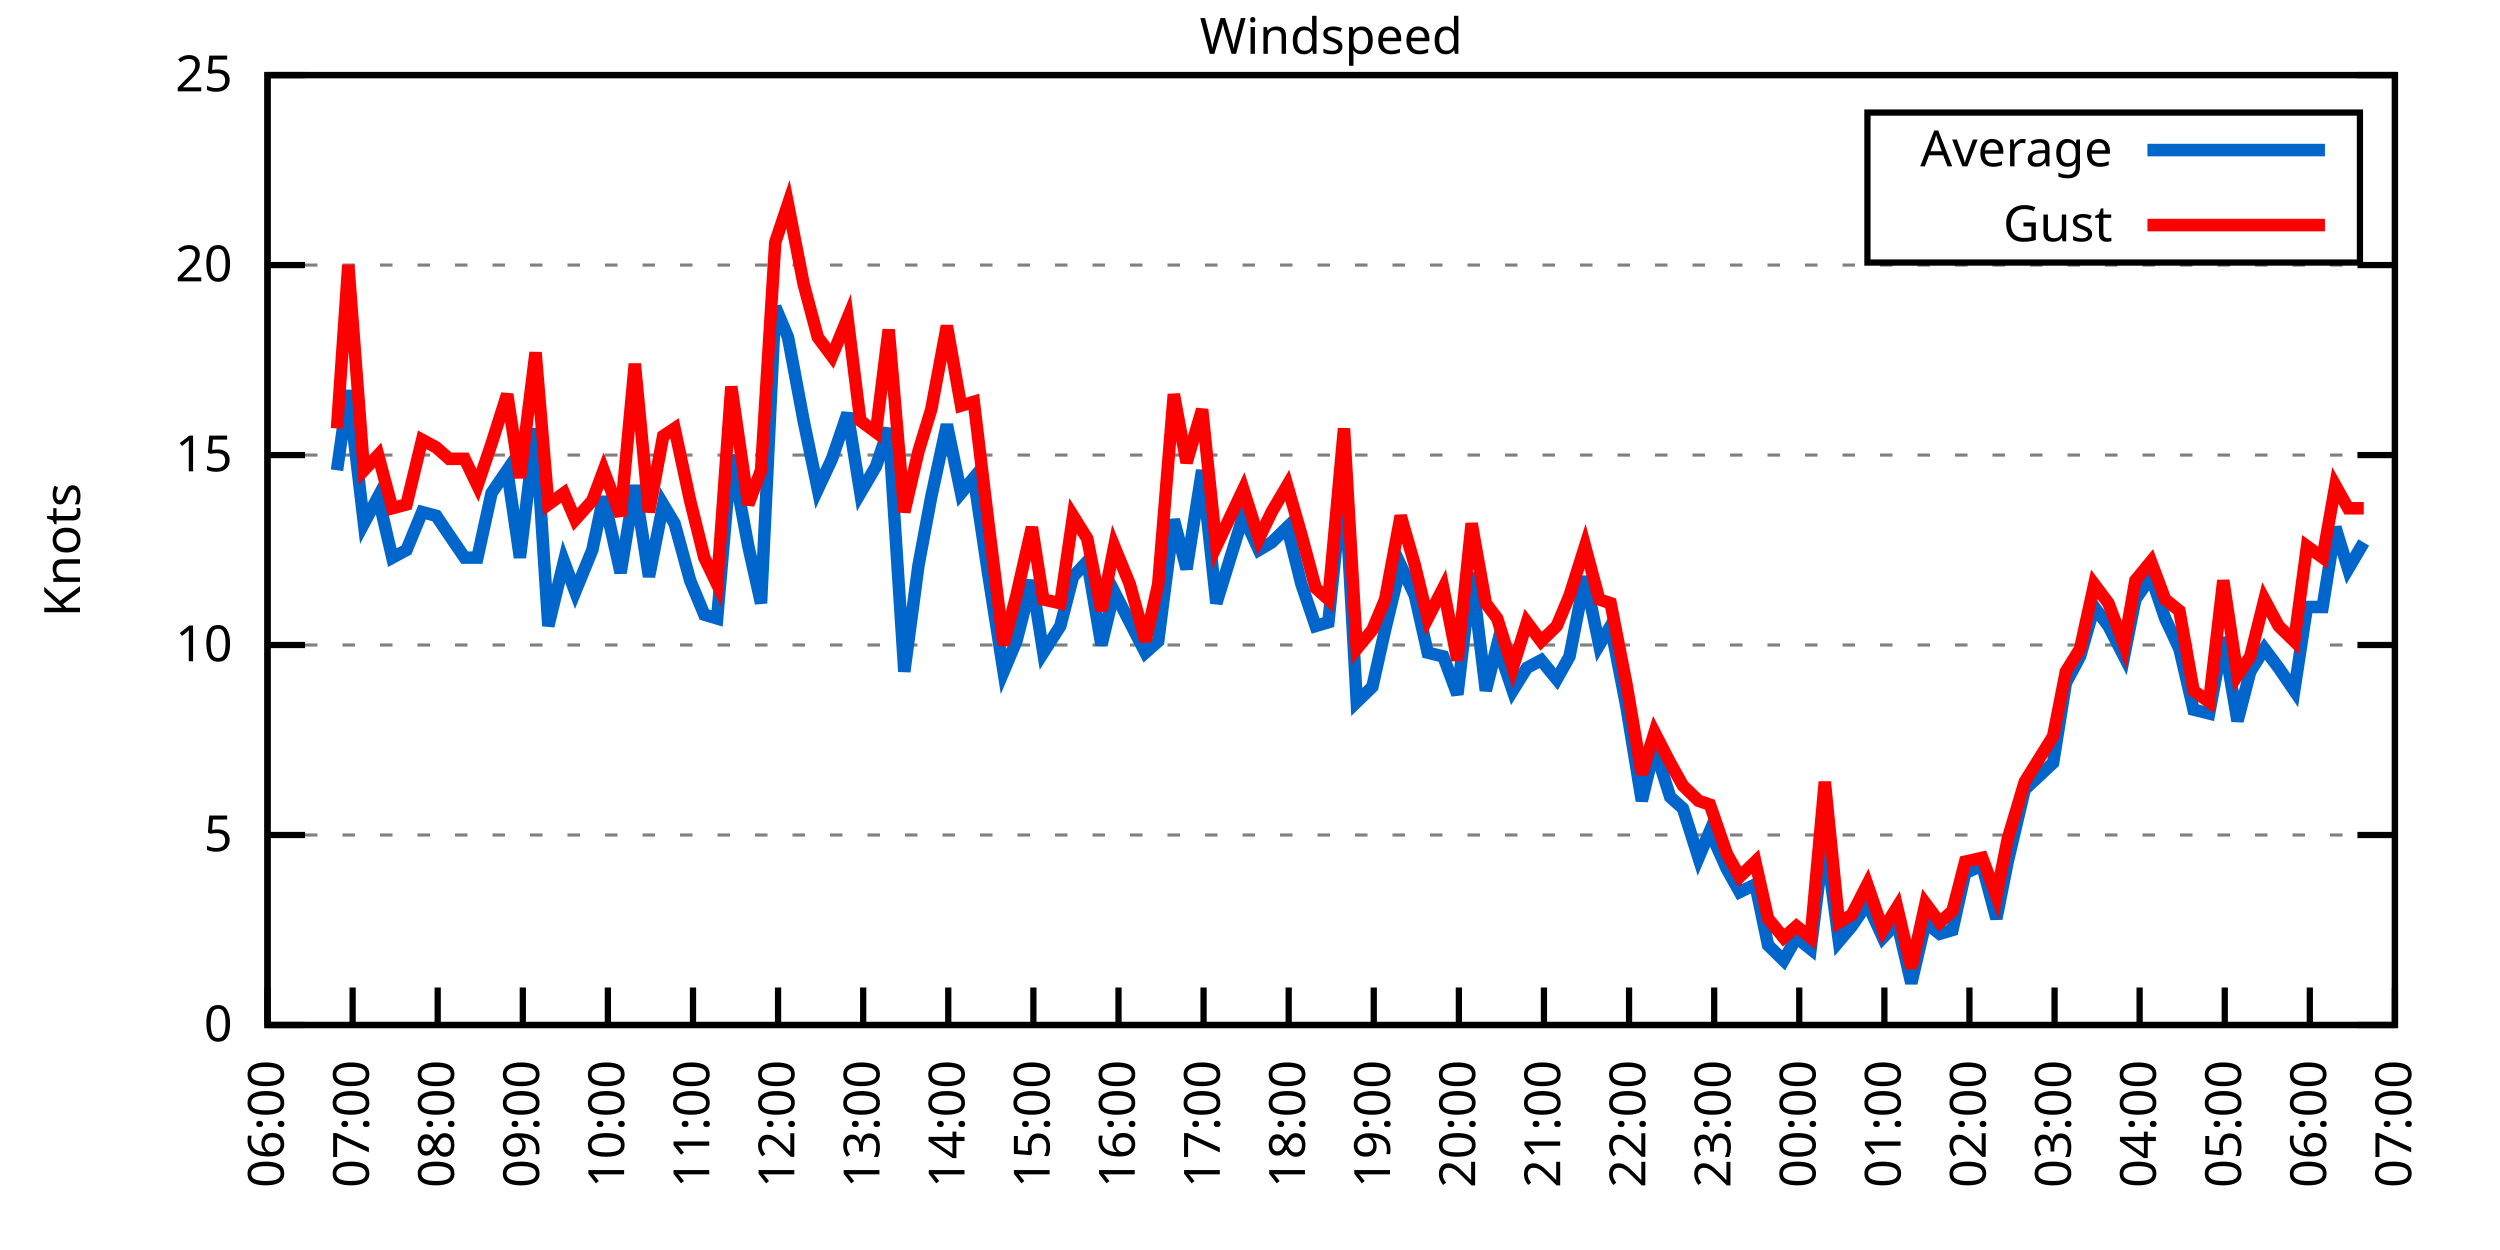
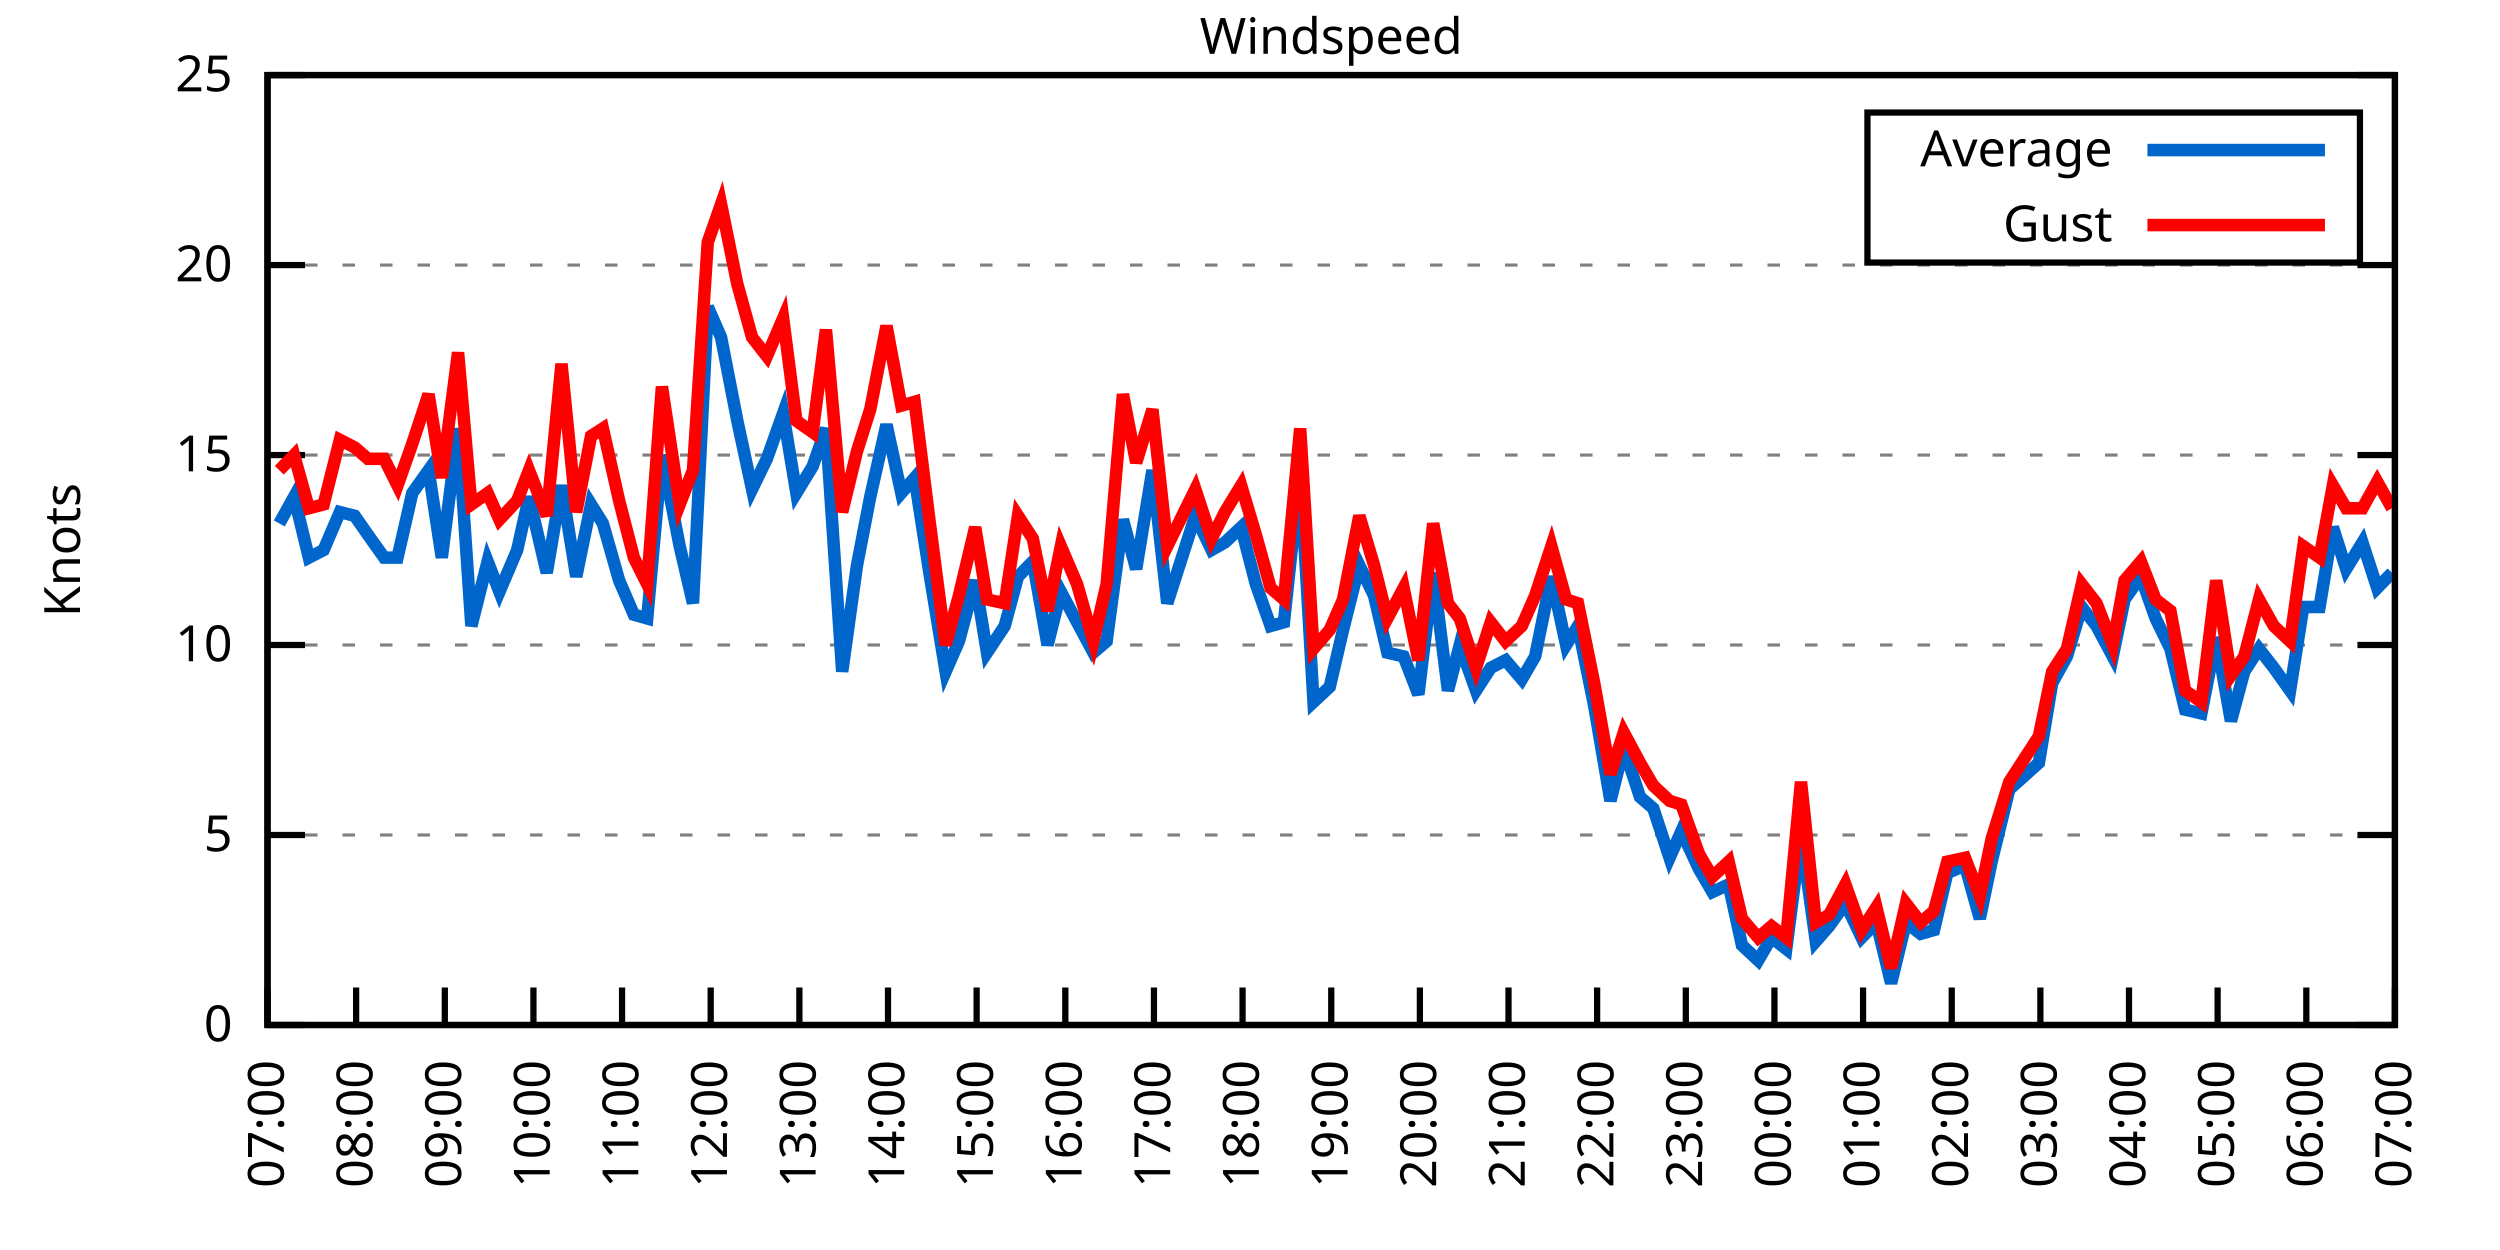
<svg xmlns="http://www.w3.org/2000/svg" xmlns:xlink="http://www.w3.org/1999/xlink" width="400" height="200" viewBox="0 0 400 200">
  <g id="gnuplot_canvas">
    <rect x="0" y="0" width="400" height="200" fill="none" />
    <defs>
      <circle id="gpDot" r="0.5" stroke-width="0.5" stroke="currentColor" />
      <path id="gpPt0" stroke-width="0.333" stroke="currentColor" d="M-1,0 h2 M0,-1 v2" />
      <path id="gpPt1" stroke-width="0.333" stroke="currentColor" d="M-1,-1 L1,1 M1,-1 L-1,1" />
      <path id="gpPt2" stroke-width="0.333" stroke="currentColor" d="M-1,0 L1,0 M0,-1 L0,1 M-1,-1 L1,1 M-1,1 L1,-1" />
      <rect id="gpPt3" stroke-width="0.333" stroke="currentColor" x="-1" y="-1" width="2" height="2" />
      <rect id="gpPt4" stroke-width="0.333" stroke="currentColor" fill="currentColor" x="-1" y="-1" width="2" height="2" />
      <circle id="gpPt5" stroke-width="0.333" stroke="currentColor" cx="0" cy="0" r="1" />
      <use xlink:href="#gpPt5" id="gpPt6" fill="currentColor" stroke="none" />
      <path id="gpPt7" stroke-width="0.333" stroke="currentColor" d="M0,-1.33 L-1.33,0.67 L1.33,0.67 z" />
      <use xlink:href="#gpPt7" id="gpPt8" fill="currentColor" stroke="none" />
      <use xlink:href="#gpPt7" id="gpPt9" stroke="currentColor" transform="rotate(180)" />
      <use xlink:href="#gpPt9" id="gpPt10" fill="currentColor" stroke="none" />
      <use xlink:href="#gpPt3" id="gpPt11" stroke="currentColor" transform="rotate(45)" />
      <use xlink:href="#gpPt11" id="gpPt12" fill="currentColor" stroke="none" />
      <path id="gpPt13" stroke-width="0.333" stroke="currentColor" d="M0,1.330 L1.265,0.411 L0.782,-1.067 L-0.782,-1.076 L-1.265,0.411 z" />
      <use xlink:href="#gpPt13" id="gpPt14" fill="currentColor" stroke="none" />
      <filter id="textbox" filterUnits="objectBoundingBox" x="0" y="0" height="1" width="1">
        <feFlood flood-color="white" flood-opacity="1" result="bgnd" />
        <feComposite in="SourceGraphic" in2="bgnd" operator="atop" />
      </filter>
      <filter id="greybox" filterUnits="objectBoundingBox" x="0" y="0" height="1" width="1">
        <feFlood flood-color="lightgrey" flood-opacity="1" result="grey" />
        <feComposite in="SourceGraphic" in2="grey" operator="atop" />
      </filter>
    </defs>
    <g fill="none" color="white" stroke="currentColor" stroke-width="1.00" stroke-linecap="butt" stroke-linejoin="miter">
</g>
    <g fill="none" color="black" stroke="currentColor" stroke-width="1.00" stroke-linecap="butt" stroke-linejoin="miter">
      <g stroke="none" shape-rendering="crispEdges">
        <polygon fill="rgb(255, 255, 255)" points="42.80,164.00 383.18,164.00 383.18,12.02 42.80,12.02 " />
      </g>
    </g>
    <g fill="none" color="black" stroke="currentColor" stroke-width="1.00" stroke-linecap="butt" stroke-linejoin="miter">
</g>
    <g fill="none" color="black" stroke="black" stroke-width="0.50" stroke-linecap="butt" stroke-linejoin="miter">
</g>
    <g fill="none" color="gray" stroke="currentColor" stroke-width="0.50" stroke-linecap="butt" stroke-linejoin="miter">
      <path stroke="gray" stroke-dasharray="2,4" class="gridline" d="M42.80,164.00 L383.19,164.00  " />
    </g>
    <g fill="none" color="gray" stroke="gray" stroke-width="1.00" stroke-linecap="butt" stroke-linejoin="miter">
</g>
    <g fill="none" color="black" stroke="currentColor" stroke-width="1.00" stroke-linecap="butt" stroke-linejoin="miter">
      <path stroke="black" d="M42.80,164.00 L48.80,164.00 M383.19,164.00 L377.19,164.00  " />
      <g transform="translate(37.20,166.60)" stroke="none" fill="black" font-family="Sans" font-size="8.00" text-anchor="end">
        <text>
          <tspan font-family="Sans"> 0</tspan>
        </text>
      </g>
    </g>
    <g fill="none" color="black" stroke="currentColor" stroke-width="1.00" stroke-linecap="butt" stroke-linejoin="miter">
</g>
    <g fill="none" color="black" stroke="black" stroke-width="0.50" stroke-linecap="butt" stroke-linejoin="miter">
</g>
    <g fill="none" color="gray" stroke="currentColor" stroke-width="0.50" stroke-linecap="butt" stroke-linejoin="miter">
      <path stroke="gray" stroke-dasharray="2,4" class="gridline" d="M42.80,133.60 L383.19,133.60  " />
    </g>
    <g fill="none" color="gray" stroke="gray" stroke-width="1.00" stroke-linecap="butt" stroke-linejoin="miter">
</g>
    <g fill="none" color="black" stroke="currentColor" stroke-width="1.00" stroke-linecap="butt" stroke-linejoin="miter">
      <path stroke="black" d="M42.80,133.60 L48.80,133.60 M383.19,133.60 L377.19,133.60  " />
      <g transform="translate(37.20,136.20)" stroke="none" fill="black" font-family="Sans" font-size="8.00" text-anchor="end">
        <text>
          <tspan font-family="Sans"> 5</tspan>
        </text>
      </g>
    </g>
    <g fill="none" color="black" stroke="currentColor" stroke-width="1.00" stroke-linecap="butt" stroke-linejoin="miter">
</g>
    <g fill="none" color="black" stroke="black" stroke-width="0.50" stroke-linecap="butt" stroke-linejoin="miter">
</g>
    <g fill="none" color="gray" stroke="currentColor" stroke-width="0.50" stroke-linecap="butt" stroke-linejoin="miter">
      <path stroke="gray" stroke-dasharray="2,4" class="gridline" d="M42.80,103.20 L383.19,103.20  " />
    </g>
    <g fill="none" color="gray" stroke="gray" stroke-width="1.00" stroke-linecap="butt" stroke-linejoin="miter">
</g>
    <g fill="none" color="black" stroke="currentColor" stroke-width="1.00" stroke-linecap="butt" stroke-linejoin="miter">
      <path stroke="black" d="M42.80,103.20 L48.80,103.20 M383.19,103.20 L377.19,103.20  " />
      <g transform="translate(37.20,105.80)" stroke="none" fill="black" font-family="Sans" font-size="8.00" text-anchor="end">
        <text>
          <tspan font-family="Sans"> 10</tspan>
        </text>
      </g>
    </g>
    <g fill="none" color="black" stroke="currentColor" stroke-width="1.00" stroke-linecap="butt" stroke-linejoin="miter">
</g>
    <g fill="none" color="black" stroke="black" stroke-width="0.50" stroke-linecap="butt" stroke-linejoin="miter">
</g>
    <g fill="none" color="gray" stroke="currentColor" stroke-width="0.50" stroke-linecap="butt" stroke-linejoin="miter">
      <path stroke="gray" stroke-dasharray="2,4" class="gridline" d="M42.80,72.81 L383.19,72.81  " />
    </g>
    <g fill="none" color="gray" stroke="gray" stroke-width="1.00" stroke-linecap="butt" stroke-linejoin="miter">
</g>
    <g fill="none" color="black" stroke="currentColor" stroke-width="1.00" stroke-linecap="butt" stroke-linejoin="miter">
      <path stroke="black" d="M42.80,72.81 L48.80,72.81 M383.19,72.81 L377.19,72.81  " />
      <g transform="translate(37.20,75.41)" stroke="none" fill="black" font-family="Sans" font-size="8.00" text-anchor="end">
        <text>
          <tspan font-family="Sans"> 15</tspan>
        </text>
      </g>
    </g>
    <g fill="none" color="black" stroke="currentColor" stroke-width="1.00" stroke-linecap="butt" stroke-linejoin="miter">
</g>
    <g fill="none" color="black" stroke="black" stroke-width="0.50" stroke-linecap="butt" stroke-linejoin="miter">
</g>
    <g fill="none" color="gray" stroke="currentColor" stroke-width="0.50" stroke-linecap="butt" stroke-linejoin="miter">
      <path stroke="gray" stroke-dasharray="2,4" class="gridline" d="M42.80,42.41 L383.19,42.41  " />
    </g>
    <g fill="none" color="gray" stroke="gray" stroke-width="1.00" stroke-linecap="butt" stroke-linejoin="miter">
</g>
    <g fill="none" color="black" stroke="currentColor" stroke-width="1.00" stroke-linecap="butt" stroke-linejoin="miter">
      <path stroke="black" d="M42.80,42.41 L48.80,42.41 M383.19,42.41 L377.19,42.41  " />
      <g transform="translate(37.20,45.01)" stroke="none" fill="black" font-family="Sans" font-size="8.00" text-anchor="end">
        <text>
          <tspan font-family="Sans"> 20</tspan>
        </text>
      </g>
    </g>
    <g fill="none" color="black" stroke="currentColor" stroke-width="1.00" stroke-linecap="butt" stroke-linejoin="miter">
</g>
    <g fill="none" color="black" stroke="black" stroke-width="0.50" stroke-linecap="butt" stroke-linejoin="miter">
</g>
    <g fill="none" color="gray" stroke="currentColor" stroke-width="0.50" stroke-linecap="butt" stroke-linejoin="miter">
      <path stroke="gray" stroke-dasharray="2,4" class="gridline" d="M42.80,12.01 L383.19,12.01  " />
    </g>
    <g fill="none" color="gray" stroke="gray" stroke-width="1.00" stroke-linecap="butt" stroke-linejoin="miter">
</g>
    <g fill="none" color="black" stroke="currentColor" stroke-width="1.00" stroke-linecap="butt" stroke-linejoin="miter">
      <path stroke="black" d="M42.80,12.01 L48.80,12.01 M383.19,12.01 L377.19,12.01  " />
      <g transform="translate(37.20,14.61)" stroke="none" fill="black" font-family="Sans" font-size="8.00" text-anchor="end">
        <text>
          <tspan font-family="Sans"> 25</tspan>
        </text>
      </g>
    </g>
    <g fill="none" color="black" stroke="currentColor" stroke-width="1.00" stroke-linecap="butt" stroke-linejoin="miter">
      <path stroke="black" d="M42.80,164.00 L42.80,158.00  " />
      <g transform="translate(45.40,169.60) rotate(270.00)" stroke="none" fill="black" font-family="Sans" font-size="8.00" text-anchor="end">
        <text>
-           <tspan font-family="Sans">06:00</tspan>
-         </text>
-       </g>
-     </g>
-     <g fill="none" color="black" stroke="currentColor" stroke-width="1.00" stroke-linecap="butt" stroke-linejoin="miter">
-       <path stroke="black" d="M56.42,164.00 L56.42,158.00  " />
-       <g transform="translate(59.02,169.60) rotate(270.00)" stroke="none" fill="black" font-family="Sans" font-size="8.00" text-anchor="end">
-         <text>
          <tspan font-family="Sans">07:00</tspan>
        </text>
      </g>
    </g>
    <g fill="none" color="black" stroke="currentColor" stroke-width="1.00" stroke-linecap="butt" stroke-linejoin="miter">
-       <path stroke="black" d="M70.03,164.00 L70.03,158.00  " />
-       <g transform="translate(72.63,169.60) rotate(270.00)" stroke="none" fill="black" font-family="Sans" font-size="8.00" text-anchor="end">
+       <path stroke="black" d="M56.98,164.00 L56.98,158.00  " />
+       <g transform="translate(59.58,169.60) rotate(270.00)" stroke="none" fill="black" font-family="Sans" font-size="8.00" text-anchor="end">
        <text>
          <tspan font-family="Sans">08:00</tspan>
        </text>
      </g>
    </g>
    <g fill="none" color="black" stroke="currentColor" stroke-width="1.00" stroke-linecap="butt" stroke-linejoin="miter">
-       <path stroke="black" d="M83.65,164.00 L83.65,158.00  " />
-       <g transform="translate(86.25,169.60) rotate(270.00)" stroke="none" fill="black" font-family="Sans" font-size="8.00" text-anchor="end">
+       <path stroke="black" d="M71.17,164.00 L71.17,158.00  " />
+       <g transform="translate(73.77,169.60) rotate(270.00)" stroke="none" fill="black" font-family="Sans" font-size="8.00" text-anchor="end">
        <text>
          <tspan font-family="Sans">09:00</tspan>
        </text>
      </g>
    </g>
    <g fill="none" color="black" stroke="currentColor" stroke-width="1.00" stroke-linecap="butt" stroke-linejoin="miter">
-       <path stroke="black" d="M97.26,164.00 L97.26,158.00  " />
-       <g transform="translate(99.86,169.60) rotate(270.00)" stroke="none" fill="black" font-family="Sans" font-size="8.00" text-anchor="end">
+       <path stroke="black" d="M85.35,164.00 L85.35,158.00  " />
+       <g transform="translate(87.95,169.60) rotate(270.00)" stroke="none" fill="black" font-family="Sans" font-size="8.00" text-anchor="end">
        <text>
          <tspan font-family="Sans">10:00</tspan>
        </text>
      </g>
    </g>
    <g fill="none" color="black" stroke="currentColor" stroke-width="1.00" stroke-linecap="butt" stroke-linejoin="miter">
-       <path stroke="black" d="M110.88,164.00 L110.88,158.00  " />
-       <g transform="translate(113.48,169.60) rotate(270.00)" stroke="none" fill="black" font-family="Sans" font-size="8.00" text-anchor="end">
+       <path stroke="black" d="M99.53,164.00 L99.53,158.00  " />
+       <g transform="translate(102.13,169.60) rotate(270.00)" stroke="none" fill="black" font-family="Sans" font-size="8.00" text-anchor="end">
        <text>
          <tspan font-family="Sans">11:00</tspan>
        </text>
      </g>
    </g>
    <g fill="none" color="black" stroke="currentColor" stroke-width="1.00" stroke-linecap="butt" stroke-linejoin="miter">
-       <path stroke="black" d="M124.49,164.00 L124.49,158.00  " />
-       <g transform="translate(127.09,169.60) rotate(270.00)" stroke="none" fill="black" font-family="Sans" font-size="8.00" text-anchor="end">
+       <path stroke="black" d="M113.71,164.00 L113.71,158.00  " />
+       <g transform="translate(116.31,169.60) rotate(270.00)" stroke="none" fill="black" font-family="Sans" font-size="8.00" text-anchor="end">
        <text>
          <tspan font-family="Sans">12:00</tspan>
        </text>
      </g>
    </g>
    <g fill="none" color="black" stroke="currentColor" stroke-width="1.00" stroke-linecap="butt" stroke-linejoin="miter">
-       <path stroke="black" d="M138.11,164.00 L138.11,158.00  " />
-       <g transform="translate(140.71,169.60) rotate(270.00)" stroke="none" fill="black" font-family="Sans" font-size="8.00" text-anchor="end">
+       <path stroke="black" d="M127.90,164.00 L127.90,158.00  " />
+       <g transform="translate(130.50,169.60) rotate(270.00)" stroke="none" fill="black" font-family="Sans" font-size="8.00" text-anchor="end">
        <text>
          <tspan font-family="Sans">13:00</tspan>
        </text>
      </g>
    </g>
    <g fill="none" color="black" stroke="currentColor" stroke-width="1.00" stroke-linecap="butt" stroke-linejoin="miter">
-       <path stroke="black" d="M151.72,164.00 L151.72,158.00  " />
-       <g transform="translate(154.32,169.60) rotate(270.00)" stroke="none" fill="black" font-family="Sans" font-size="8.00" text-anchor="end">
+       <path stroke="black" d="M142.08,164.00 L142.08,158.00  " />
+       <g transform="translate(144.68,169.60) rotate(270.00)" stroke="none" fill="black" font-family="Sans" font-size="8.00" text-anchor="end">
        <text>
          <tspan font-family="Sans">14:00</tspan>
        </text>
      </g>
    </g>
    <g fill="none" color="black" stroke="currentColor" stroke-width="1.00" stroke-linecap="butt" stroke-linejoin="miter">
-       <path stroke="black" d="M165.34,164.00 L165.34,158.00  " />
-       <g transform="translate(167.94,169.60) rotate(270.00)" stroke="none" fill="black" font-family="Sans" font-size="8.00" text-anchor="end">
+       <path stroke="black" d="M156.26,164.00 L156.26,158.00  " />
+       <g transform="translate(158.86,169.60) rotate(270.00)" stroke="none" fill="black" font-family="Sans" font-size="8.00" text-anchor="end">
        <text>
          <tspan font-family="Sans">15:00</tspan>
        </text>
      </g>
    </g>
    <g fill="none" color="black" stroke="currentColor" stroke-width="1.00" stroke-linecap="butt" stroke-linejoin="miter">
-       <path stroke="black" d="M178.96,164.00 L178.96,158.00  " />
-       <g transform="translate(181.56,169.60) rotate(270.00)" stroke="none" fill="black" font-family="Sans" font-size="8.00" text-anchor="end">
+       <path stroke="black" d="M170.45,164.00 L170.45,158.00  " />
+       <g transform="translate(173.05,169.60) rotate(270.00)" stroke="none" fill="black" font-family="Sans" font-size="8.00" text-anchor="end">
        <text>
          <tspan font-family="Sans">16:00</tspan>
        </text>
      </g>
    </g>
    <g fill="none" color="black" stroke="currentColor" stroke-width="1.00" stroke-linecap="butt" stroke-linejoin="miter">
-       <path stroke="black" d="M192.57,164.00 L192.57,158.00  " />
-       <g transform="translate(195.17,169.60) rotate(270.00)" stroke="none" fill="black" font-family="Sans" font-size="8.00" text-anchor="end">
+       <path stroke="black" d="M184.63,164.00 L184.63,158.00  " />
+       <g transform="translate(187.23,169.60) rotate(270.00)" stroke="none" fill="black" font-family="Sans" font-size="8.00" text-anchor="end">
        <text>
          <tspan font-family="Sans">17:00</tspan>
        </text>
      </g>
    </g>
    <g fill="none" color="black" stroke="currentColor" stroke-width="1.00" stroke-linecap="butt" stroke-linejoin="miter">
-       <path stroke="black" d="M206.19,164.00 L206.19,158.00  " />
-       <g transform="translate(208.79,169.60) rotate(270.00)" stroke="none" fill="black" font-family="Sans" font-size="8.00" text-anchor="end">
+       <path stroke="black" d="M198.81,164.00 L198.81,158.00  " />
+       <g transform="translate(201.41,169.60) rotate(270.00)" stroke="none" fill="black" font-family="Sans" font-size="8.00" text-anchor="end">
        <text>
          <tspan font-family="Sans">18:00</tspan>
        </text>
      </g>
    </g>
    <g fill="none" color="black" stroke="currentColor" stroke-width="1.00" stroke-linecap="butt" stroke-linejoin="miter">
-       <path stroke="black" d="M219.80,164.00 L219.80,158.00  " />
-       <g transform="translate(222.40,169.60) rotate(270.00)" stroke="none" fill="black" font-family="Sans" font-size="8.00" text-anchor="end">
+       <path stroke="black" d="M213.00,164.00 L213.00,158.00  " />
+       <g transform="translate(215.60,169.60) rotate(270.00)" stroke="none" fill="black" font-family="Sans" font-size="8.00" text-anchor="end">
        <text>
          <tspan font-family="Sans">19:00</tspan>
        </text>
      </g>
    </g>
    <g fill="none" color="black" stroke="currentColor" stroke-width="1.00" stroke-linecap="butt" stroke-linejoin="miter">
-       <path stroke="black" d="M233.42,164.00 L233.42,158.00  " />
-       <g transform="translate(236.02,169.60) rotate(270.00)" stroke="none" fill="black" font-family="Sans" font-size="8.00" text-anchor="end">
+       <path stroke="black" d="M227.18,164.00 L227.18,158.00  " />
+       <g transform="translate(229.78,169.60) rotate(270.00)" stroke="none" fill="black" font-family="Sans" font-size="8.00" text-anchor="end">
        <text>
          <tspan font-family="Sans">20:00</tspan>
        </text>
      </g>
    </g>
    <g fill="none" color="black" stroke="currentColor" stroke-width="1.00" stroke-linecap="butt" stroke-linejoin="miter">
-       <path stroke="black" d="M247.03,164.00 L247.03,158.00  " />
-       <g transform="translate(249.63,169.60) rotate(270.00)" stroke="none" fill="black" font-family="Sans" font-size="8.00" text-anchor="end">
+       <path stroke="black" d="M241.36,164.00 L241.36,158.00  " />
+       <g transform="translate(243.96,169.60) rotate(270.00)" stroke="none" fill="black" font-family="Sans" font-size="8.00" text-anchor="end">
        <text>
          <tspan font-family="Sans">21:00</tspan>
        </text>
      </g>
    </g>
    <g fill="none" color="black" stroke="currentColor" stroke-width="1.00" stroke-linecap="butt" stroke-linejoin="miter">
-       <path stroke="black" d="M260.65,164.00 L260.65,158.00  " />
-       <g transform="translate(263.25,169.60) rotate(270.00)" stroke="none" fill="black" font-family="Sans" font-size="8.00" text-anchor="end">
+       <path stroke="black" d="M255.54,164.00 L255.54,158.00  " />
+       <g transform="translate(258.14,169.60) rotate(270.00)" stroke="none" fill="black" font-family="Sans" font-size="8.00" text-anchor="end">
        <text>
          <tspan font-family="Sans">22:00</tspan>
        </text>
      </g>
    </g>
    <g fill="none" color="black" stroke="currentColor" stroke-width="1.00" stroke-linecap="butt" stroke-linejoin="miter">
-       <path stroke="black" d="M274.27,164.00 L274.27,158.00  " />
-       <g transform="translate(276.87,169.60) rotate(270.00)" stroke="none" fill="black" font-family="Sans" font-size="8.00" text-anchor="end">
+       <path stroke="black" d="M269.73,164.00 L269.73,158.00  " />
+       <g transform="translate(272.33,169.60) rotate(270.00)" stroke="none" fill="black" font-family="Sans" font-size="8.00" text-anchor="end">
        <text>
          <tspan font-family="Sans">23:00</tspan>
        </text>
      </g>
    </g>
    <g fill="none" color="black" stroke="currentColor" stroke-width="1.00" stroke-linecap="butt" stroke-linejoin="miter">
-       <path stroke="black" d="M287.88,164.00 L287.88,158.00  " />
-       <g transform="translate(290.48,169.60) rotate(270.00)" stroke="none" fill="black" font-family="Sans" font-size="8.00" text-anchor="end">
+       <path stroke="black" d="M283.91,164.00 L283.91,158.00  " />
+       <g transform="translate(286.51,169.60) rotate(270.00)" stroke="none" fill="black" font-family="Sans" font-size="8.00" text-anchor="end">
        <text>
          <tspan font-family="Sans">00:00</tspan>
        </text>
      </g>
    </g>
    <g fill="none" color="black" stroke="currentColor" stroke-width="1.00" stroke-linecap="butt" stroke-linejoin="miter">
-       <path stroke="black" d="M301.50,164.00 L301.50,158.00  " />
-       <g transform="translate(304.10,169.60) rotate(270.00)" stroke="none" fill="black" font-family="Sans" font-size="8.00" text-anchor="end">
+       <path stroke="black" d="M298.09,164.00 L298.09,158.00  " />
+       <g transform="translate(300.69,169.60) rotate(270.00)" stroke="none" fill="black" font-family="Sans" font-size="8.00" text-anchor="end">
        <text>
          <tspan font-family="Sans">01:00</tspan>
        </text>
      </g>
    </g>
    <g fill="none" color="black" stroke="currentColor" stroke-width="1.00" stroke-linecap="butt" stroke-linejoin="miter">
-       <path stroke="black" d="M315.11,164.00 L315.11,158.00  " />
-       <g transform="translate(317.71,169.60) rotate(270.00)" stroke="none" fill="black" font-family="Sans" font-size="8.00" text-anchor="end">
+       <path stroke="black" d="M312.28,164.00 L312.28,158.00  " />
+       <g transform="translate(314.88,169.60) rotate(270.00)" stroke="none" fill="black" font-family="Sans" font-size="8.00" text-anchor="end">
        <text>
          <tspan font-family="Sans">02:00</tspan>
        </text>
      </g>
    </g>
    <g fill="none" color="black" stroke="currentColor" stroke-width="1.00" stroke-linecap="butt" stroke-linejoin="miter">
-       <path stroke="black" d="M328.73,164.00 L328.73,158.00  " />
-       <g transform="translate(331.33,169.60) rotate(270.00)" stroke="none" fill="black" font-family="Sans" font-size="8.00" text-anchor="end">
+       <path stroke="black" d="M326.46,164.00 L326.46,158.00  " />
+       <g transform="translate(329.06,169.60) rotate(270.00)" stroke="none" fill="black" font-family="Sans" font-size="8.00" text-anchor="end">
        <text>
          <tspan font-family="Sans">03:00</tspan>
        </text>
      </g>
    </g>
    <g fill="none" color="black" stroke="currentColor" stroke-width="1.00" stroke-linecap="butt" stroke-linejoin="miter">
-       <path stroke="black" d="M342.34,164.00 L342.34,158.00  " />
-       <g transform="translate(344.94,169.60) rotate(270.00)" stroke="none" fill="black" font-family="Sans" font-size="8.00" text-anchor="end">
+       <path stroke="black" d="M340.64,164.00 L340.64,158.00  " />
+       <g transform="translate(343.24,169.60) rotate(270.00)" stroke="none" fill="black" font-family="Sans" font-size="8.00" text-anchor="end">
        <text>
          <tspan font-family="Sans">04:00</tspan>
        </text>
      </g>
    </g>
    <g fill="none" color="black" stroke="currentColor" stroke-width="1.00" stroke-linecap="butt" stroke-linejoin="miter">
-       <path stroke="black" d="M355.96,164.00 L355.96,158.00  " />
-       <g transform="translate(358.56,169.60) rotate(270.00)" stroke="none" fill="black" font-family="Sans" font-size="8.00" text-anchor="end">
+       <path stroke="black" d="M354.82,164.00 L354.82,158.00  " />
+       <g transform="translate(357.42,169.60) rotate(270.00)" stroke="none" fill="black" font-family="Sans" font-size="8.00" text-anchor="end">
        <text>
          <tspan font-family="Sans">05:00</tspan>
        </text>
      </g>
    </g>
    <g fill="none" color="black" stroke="currentColor" stroke-width="1.00" stroke-linecap="butt" stroke-linejoin="miter">
-       <path stroke="black" d="M369.57,164.00 L369.57,158.00  " />
-       <g transform="translate(372.17,169.60) rotate(270.00)" stroke="none" fill="black" font-family="Sans" font-size="8.00" text-anchor="end">
+       <path stroke="black" d="M369.01,164.00 L369.01,158.00  " />
+       <g transform="translate(371.61,169.60) rotate(270.00)" stroke="none" fill="black" font-family="Sans" font-size="8.00" text-anchor="end">
        <text>
          <tspan font-family="Sans">06:00</tspan>
        </text>
      </g>
    </g>
    <g fill="none" color="black" stroke="currentColor" stroke-width="1.00" stroke-linecap="butt" stroke-linejoin="miter">
      <path stroke="black" d="M383.19,164.00 L383.19,158.00  " />
      <g transform="translate(385.79,169.60) rotate(270.00)" stroke="none" fill="black" font-family="Sans" font-size="8.00" text-anchor="end">
        <text>
          <tspan font-family="Sans">07:00</tspan>
        </text>
      </g>
    </g>
    <g fill="none" color="black" stroke="currentColor" stroke-width="1.00" stroke-linecap="butt" stroke-linejoin="miter">
</g>
    <g fill="none" color="black" stroke="currentColor" stroke-width="1.00" stroke-linecap="butt" stroke-linejoin="miter">
      <path stroke="black" d="M42.80,12.01 L42.80,164.00 L383.19,164.00 L383.19,12.01 L42.80,12.01 Z  " />
    </g>
    <g fill="none" color="black" stroke="currentColor" stroke-width="1.00" stroke-linecap="butt" stroke-linejoin="miter">
</g>
    <g fill="none" color="black" stroke="currentColor" stroke-width="1.00" stroke-linecap="butt" stroke-linejoin="miter">
      <path stroke="black" d="M298.79,42.01 L298.79,18.01 L377.59,18.01 L377.59,42.01 L298.79,42.01 Z  " />
    </g>
    <g id="Windspeed_plot_1">
      <g fill="none" color="white" stroke="black" stroke-width="2.00" stroke-linecap="butt" stroke-linejoin="miter">
</g>
      <g fill="none" color="black" stroke="currentColor" stroke-width="2.00" stroke-linecap="butt" stroke-linejoin="miter">
        <g transform="translate(337.99,26.61)" stroke="none" fill="black" font-family="Sans" font-size="8.00" text-anchor="end">
          <text>
            <tspan font-family="Sans">Average</tspan>
          </text>
        </g>
      </g>
      <g fill="none" color="black" stroke="currentColor" stroke-width="2.00" stroke-linecap="butt" stroke-linejoin="miter">
-         <path stroke="rgb(  0, 102, 204)" d="M343.59,24.01 L371.99,24.01 M53.92,75.24 L55.73,62.47 L58.23,83.75 L60.50,79.49 L62.77,89.22 L65.04,88.00   L67.54,81.93 L69.80,82.53 L71.85,85.57 L74.34,89.22 L76.39,89.22 L78.65,78.89 L81.15,75.24 L83.19,89.22   L85.69,68.55 L87.73,100.16 L90.23,89.83 L92.04,94.69 L94.77,88.00 L96.58,79.49 L99.30,91.65 L101.57,77.67   L103.84,92.26 L106.11,80.71 L107.93,83.75 L110.42,92.87 L112.69,98.34 L114.74,98.95 L117.01,72.81 L119.73,87.40   L121.77,96.52 L124.04,49.10 L126.08,53.96 L128.58,67.33 L130.85,78.28 L133.12,73.41 L135.61,66.12 L137.66,78.89   L140.15,74.63 L142.19,68.55 L144.69,107.46 L146.96,90.44 L149.00,79.49 L151.50,67.94 L153.77,78.89 L155.81,76.45   L158.08,91.65 L160.57,107.46 L162.62,102.60 L165.11,92.87 L166.93,104.42 L169.65,100.16 L171.69,92.26 L173.96,89.83   L176.23,103.20 L178.28,94.69 L180.77,99.56 L183.27,104.42 L185.31,102.60 L187.81,83.14 L189.85,91.04 L192.34,75.24   L194.61,96.52 L198.93,82.53 L201.42,88.00 L203.46,86.79 L205.96,84.36 L208.23,93.48 L210.50,100.16 L212.54,99.56   L215.04,75.24 L217.08,112.32 L219.58,109.89 L221.62,100.77 L224.11,90.44 L226.38,95.30 L228.43,104.42 L230.92,105.03   L233.19,111.11 L235.46,91.65 L237.73,110.50 L239.55,103.20 L242.04,110.50 L244.31,106.85 L246.58,105.64 L249.08,108.68   L251.12,105.03 L253.61,92.26 L255.88,103.20 L257.70,100.16 L260.20,112.93 L262.69,128.13 L264.73,119.62 L267.23,127.52   L269.27,129.35 L271.77,137.25 L273.58,132.99 L276.31,139.07 L278.35,142.72 L280.85,141.51 L282.89,151.23 L285.38,153.66   L287.43,150.02 L289.70,151.84 L291.97,133.60 L294.23,150.62 L296.28,148.19 L298.77,144.55 L301.27,150.02 L303.54,147.59   L305.81,157.31 L308.08,147.59 L310.35,149.41 L312.39,148.80 L314.43,139.68 L317.15,138.47 L319.42,146.98 L321.24,137.86   L323.96,126.31 L328.50,122.05 L330.54,109.28 L332.81,105.03 L335.08,97.12 L337.35,100.16 L339.85,105.03 L341.66,95.91   L344.16,92.26 L346.43,98.95 L348.70,103.81 L350.97,113.54 L353.46,114.15 L355.73,101.99 L358.00,115.36 L360.04,107.46   L362.31,103.81 L364.58,106.85 L367.08,110.50 L369.12,97.12 L371.62,97.12 L373.66,84.36 L375.70,91.04 L378.20,86.79    " />
+         <path stroke="rgb(  0, 102, 204)" d="M343.59,24.01 L371.99,24.01 M44.69,83.75 L47.05,79.49 L49.42,89.22 L51.78,88.00 L54.38,81.93 L56.75,82.53   L58.87,85.57 L61.47,89.22 L63.60,89.22 L65.97,78.89 L68.57,75.24 L70.69,89.22 L73.29,68.55 L75.42,100.16   L78.02,89.83 L79.91,94.69 L82.75,88.00 L84.64,79.49 L87.48,91.65 L89.84,77.67 L92.20,92.26 L94.57,80.71   L96.46,83.75 L99.06,92.87 L101.42,98.34 L103.55,98.95 L105.91,72.81 L108.75,87.40 L110.88,96.52 L113.24,49.10   L115.37,53.96 L117.97,67.33 L120.33,78.28 L122.70,73.41 L125.30,66.12 L127.42,78.89 L130.02,74.63 L132.15,68.55   L134.75,107.46 L137.12,90.44 L139.24,79.49 L141.84,67.94 L144.21,78.89 L146.34,76.45 L148.70,91.65 L151.30,107.46   L153.43,102.60 L156.03,92.87 L157.92,104.42 L160.75,100.16 L162.88,92.26 L165.25,89.83 L167.61,103.20 L169.74,94.69   L172.34,99.56 L174.94,104.42 L177.06,102.60 L179.67,83.14 L181.79,91.04 L184.39,75.24 L186.76,96.52 L191.25,82.53   L193.85,88.00 L195.98,86.79 L198.58,84.36 L200.94,93.48 L203.30,100.16 L205.43,99.56 L208.03,75.24 L210.16,112.32   L212.76,109.89 L214.89,100.77 L217.49,90.44 L219.85,95.30 L221.98,104.42 L224.58,105.03 L226.94,111.11 L229.31,91.65   L231.67,110.50 L233.56,103.20 L236.16,110.50 L238.52,106.85 L240.89,105.64 L243.49,108.68 L245.62,105.03 L248.22,92.26   L250.58,103.20 L252.47,100.16 L255.07,112.93 L257.67,128.13 L259.80,119.62 L262.40,127.52 L264.53,129.35 L267.13,137.25   L269.02,132.99 L271.85,139.07 L273.98,142.72 L276.58,141.51 L278.71,151.23 L281.31,153.66 L283.44,150.02 L285.80,151.84   L288.16,133.60 L290.53,150.62 L292.66,148.19 L295.26,144.55 L297.86,150.02 L300.22,147.59 L302.58,157.31 L304.95,147.59   L307.31,149.41 L309.44,148.80 L311.57,139.68 L314.40,138.47 L316.77,146.98 L318.66,137.86 L321.49,126.31 L326.22,122.05   L328.35,109.28 L330.71,105.03 L333.08,97.12 L335.44,100.16 L338.04,105.03 L339.93,95.91 L342.53,92.26 L344.90,98.95   L347.26,103.81 L349.62,113.54 L352.22,114.15 L354.59,101.99 L356.95,115.36 L359.08,107.46 L361.44,103.81 L363.81,106.85   L366.41,110.50 L368.53,97.12 L371.13,97.12 L373.26,84.36 L375.39,91.04 L377.99,86.79 L380.35,94.08 L382.72,91.65    " />
      </g>
    </g>
    <g id="Windspeed_plot_2">
      <g fill="none" color="black" stroke="currentColor" stroke-width="2.00" stroke-linecap="butt" stroke-linejoin="miter">
        <g transform="translate(337.99,38.61)" stroke="none" fill="black" font-family="Sans" font-size="8.00" text-anchor="end">
          <text>
            <tspan font-family="Sans">Gust</tspan>
          </text>
        </g>
      </g>
      <g fill="none" color="black" stroke="currentColor" stroke-width="2.00" stroke-linecap="butt" stroke-linejoin="miter">
-         <path stroke="rgb(255,   0,   0)" d="M343.59,36.01 L371.99,36.01 M53.92,68.55 L55.73,42.41 L58.23,75.24 L60.50,72.81 L62.77,81.32 L65.04,80.71   L67.54,70.37 L69.80,71.59 L71.85,73.41 L74.34,73.41 L76.39,77.67 L78.65,70.98 L81.15,63.08 L83.19,76.45   L85.69,56.39 L87.73,80.71 L90.23,78.89 L92.04,83.14 L94.77,80.10 L96.58,75.24 L99.30,82.53 L101.57,58.21   L103.84,81.93 L106.11,69.77 L107.93,68.55 L110.42,80.10 L112.69,89.22 L114.74,93.48 L117.01,61.86 L119.73,80.71   L121.77,75.24 L124.04,38.76 L126.08,32.68 L128.58,45.45 L130.85,53.96 L133.12,57.00 L135.61,50.92 L137.66,67.33   L140.15,69.16 L142.19,52.74 L144.69,81.93 L146.96,72.20 L149.00,65.51 L151.50,52.14 L153.77,64.90 L155.81,64.29   L158.08,83.14 L160.57,103.20 L162.62,95.30 L165.11,84.36 L166.93,95.91 L169.65,96.52 L171.69,82.53 L173.96,86.18   L176.23,97.73 L178.28,87.40 L180.77,93.48 L183.27,102.60 L185.31,93.48 L187.81,63.08 L189.85,74.02 L192.34,65.51   L194.61,87.40 L198.93,78.28 L201.42,86.18 L203.46,81.93 L205.96,77.67 L208.23,85.57 L210.50,94.08 L212.54,95.91   L215.04,68.55 L217.08,103.81 L219.58,100.77 L221.62,95.91 L224.11,82.53 L226.38,90.44 L228.43,98.95 L230.92,94.08   L233.19,105.64 L235.46,83.75 L237.73,96.52 L239.55,98.95 L242.04,106.85 L244.31,99.56 L246.58,102.60 L249.08,100.16   L251.12,95.30 L253.61,87.40 L255.88,95.91 L257.70,96.52 L260.20,109.28 L262.69,123.87 L264.73,117.19 L267.23,122.05   L269.27,125.70 L271.77,128.13 L273.58,128.74 L276.31,136.64 L278.35,140.29 L280.85,137.86 L282.89,146.98 L285.38,150.02   L287.43,148.19 L289.70,150.02 L291.97,125.09 L294.23,147.59 L296.28,146.37 L298.77,141.51 L301.27,148.80 L303.54,145.15   L305.81,154.88 L308.08,144.55 L310.35,147.59 L312.39,145.76 L314.43,137.86 L317.15,137.25 L319.42,143.33 L321.24,134.21   L323.96,125.09 L328.50,117.80 L330.54,107.46 L332.81,103.81 L335.08,93.48 L337.35,96.52 L339.85,103.20 L341.66,92.87   L344.16,89.83 L346.43,95.91 L348.70,97.73 L350.97,110.50 L353.46,112.32 L355.73,92.87 L358.00,108.07 L360.04,105.03   L362.31,95.91 L364.58,100.16 L367.08,102.60 L369.12,87.40 L371.62,89.22 L373.66,77.67 L375.70,81.32 L378.20,81.32    " />
+         <path stroke="rgb(255,   0,   0)" d="M343.59,36.01 L371.99,36.01 M44.69,75.24 L47.05,72.81 L49.42,81.32 L51.78,80.71 L54.38,70.37 L56.75,71.59   L58.87,73.41 L61.47,73.41 L63.60,77.67 L65.97,70.98 L68.57,63.08 L70.69,76.45 L73.29,56.39 L75.42,80.71   L78.02,78.89 L79.91,83.14 L82.75,80.10 L84.64,75.24 L87.48,82.53 L89.84,58.21 L92.20,81.93 L94.57,69.77   L96.46,68.55 L99.06,80.10 L101.42,89.22 L103.55,93.48 L105.91,61.86 L108.75,80.71 L110.88,75.24 L113.24,38.76   L115.37,32.68 L117.97,45.45 L120.33,53.96 L122.70,57.00 L125.30,50.92 L127.42,67.33 L130.02,69.16 L132.15,52.74   L134.75,81.93 L137.12,72.20 L139.24,65.51 L141.84,52.14 L144.21,64.90 L146.34,64.29 L148.70,83.14 L151.30,103.20   L153.43,95.30 L156.03,84.36 L157.92,95.91 L160.75,96.52 L162.88,82.53 L165.25,86.18 L167.61,97.73 L169.74,87.40   L172.34,93.48 L174.94,102.60 L177.06,93.48 L179.67,63.08 L181.79,74.02 L184.39,65.51 L186.76,87.40 L191.25,78.28   L193.85,86.18 L195.98,81.93 L198.58,77.67 L200.94,85.57 L203.30,94.08 L205.43,95.91 L208.03,68.55 L210.16,103.81   L212.76,100.77 L214.89,95.91 L217.49,82.53 L219.85,90.44 L221.98,98.95 L224.58,94.08 L226.94,105.64 L229.31,83.75   L231.67,96.52 L233.56,98.95 L236.16,106.85 L238.52,99.56 L240.89,102.60 L243.49,100.16 L245.62,95.30 L248.22,87.40   L250.58,95.91 L252.47,96.52 L255.07,109.28 L257.67,123.87 L259.80,117.19 L262.40,122.05 L264.53,125.70 L267.13,128.13   L269.02,128.74 L271.85,136.64 L273.98,140.29 L276.58,137.86 L278.71,146.98 L281.31,150.02 L283.44,148.19 L285.80,150.02   L288.16,125.09 L290.53,147.59 L292.66,146.37 L295.26,141.51 L297.86,148.80 L300.22,145.15 L302.58,154.88 L304.95,144.55   L307.31,147.59 L309.44,145.76 L311.57,137.86 L314.40,137.25 L316.77,143.33 L318.66,134.21 L321.49,125.09 L326.22,117.80   L328.35,107.46 L330.71,103.81 L333.08,93.48 L335.44,96.52 L338.04,103.20 L339.93,92.87 L342.53,89.83 L344.90,95.91   L347.26,97.73 L349.62,110.50 L352.22,112.32 L354.59,92.87 L356.95,108.07 L359.08,105.03 L361.44,95.91 L363.81,100.16   L366.41,102.60 L368.53,87.40 L371.13,89.22 L373.26,77.67 L375.39,81.32 L377.99,81.32 L380.35,77.06 L382.72,81.32    " />
      </g>
    </g>
    <g fill="none" color="black" stroke="currentColor" stroke-width="2.00" stroke-linecap="butt" stroke-linejoin="miter">
</g>
    <g fill="none" color="black" stroke="black" stroke-width="1.00" stroke-linecap="butt" stroke-linejoin="miter">
</g>
    <g fill="none" color="black" stroke="currentColor" stroke-width="1.00" stroke-linecap="butt" stroke-linejoin="miter">
      <path stroke="black" d="M42.80,12.01 L42.80,164.00 L383.19,164.00 L383.19,12.01 L42.80,12.01 Z  " />
      <g transform="translate(12.80,88.01) rotate(270.00)" stroke="none" fill="black" font-family="Sans" font-size="8.00" text-anchor="middle">
        <text>
          <tspan font-family="Sans">Knots</tspan>
        </text>
      </g>
    </g>
    <g fill="none" color="black" stroke="currentColor" stroke-width="1.00" stroke-linecap="butt" stroke-linejoin="miter">
</g>
    <g fill="none" color="black" stroke="currentColor" stroke-width="1.00" stroke-linecap="butt" stroke-linejoin="miter">
      <g transform="translate(212.99,8.61)" stroke="none" fill="black" font-family="Sans" font-size="8.00" text-anchor="middle">
        <text>
          <tspan font-family="Sans">Windspeed</tspan>
        </text>
      </g>
    </g>
    <g fill="none" color="black" stroke="currentColor" stroke-width="1.00" stroke-linecap="butt" stroke-linejoin="miter">
</g>
  </g>
</svg>
